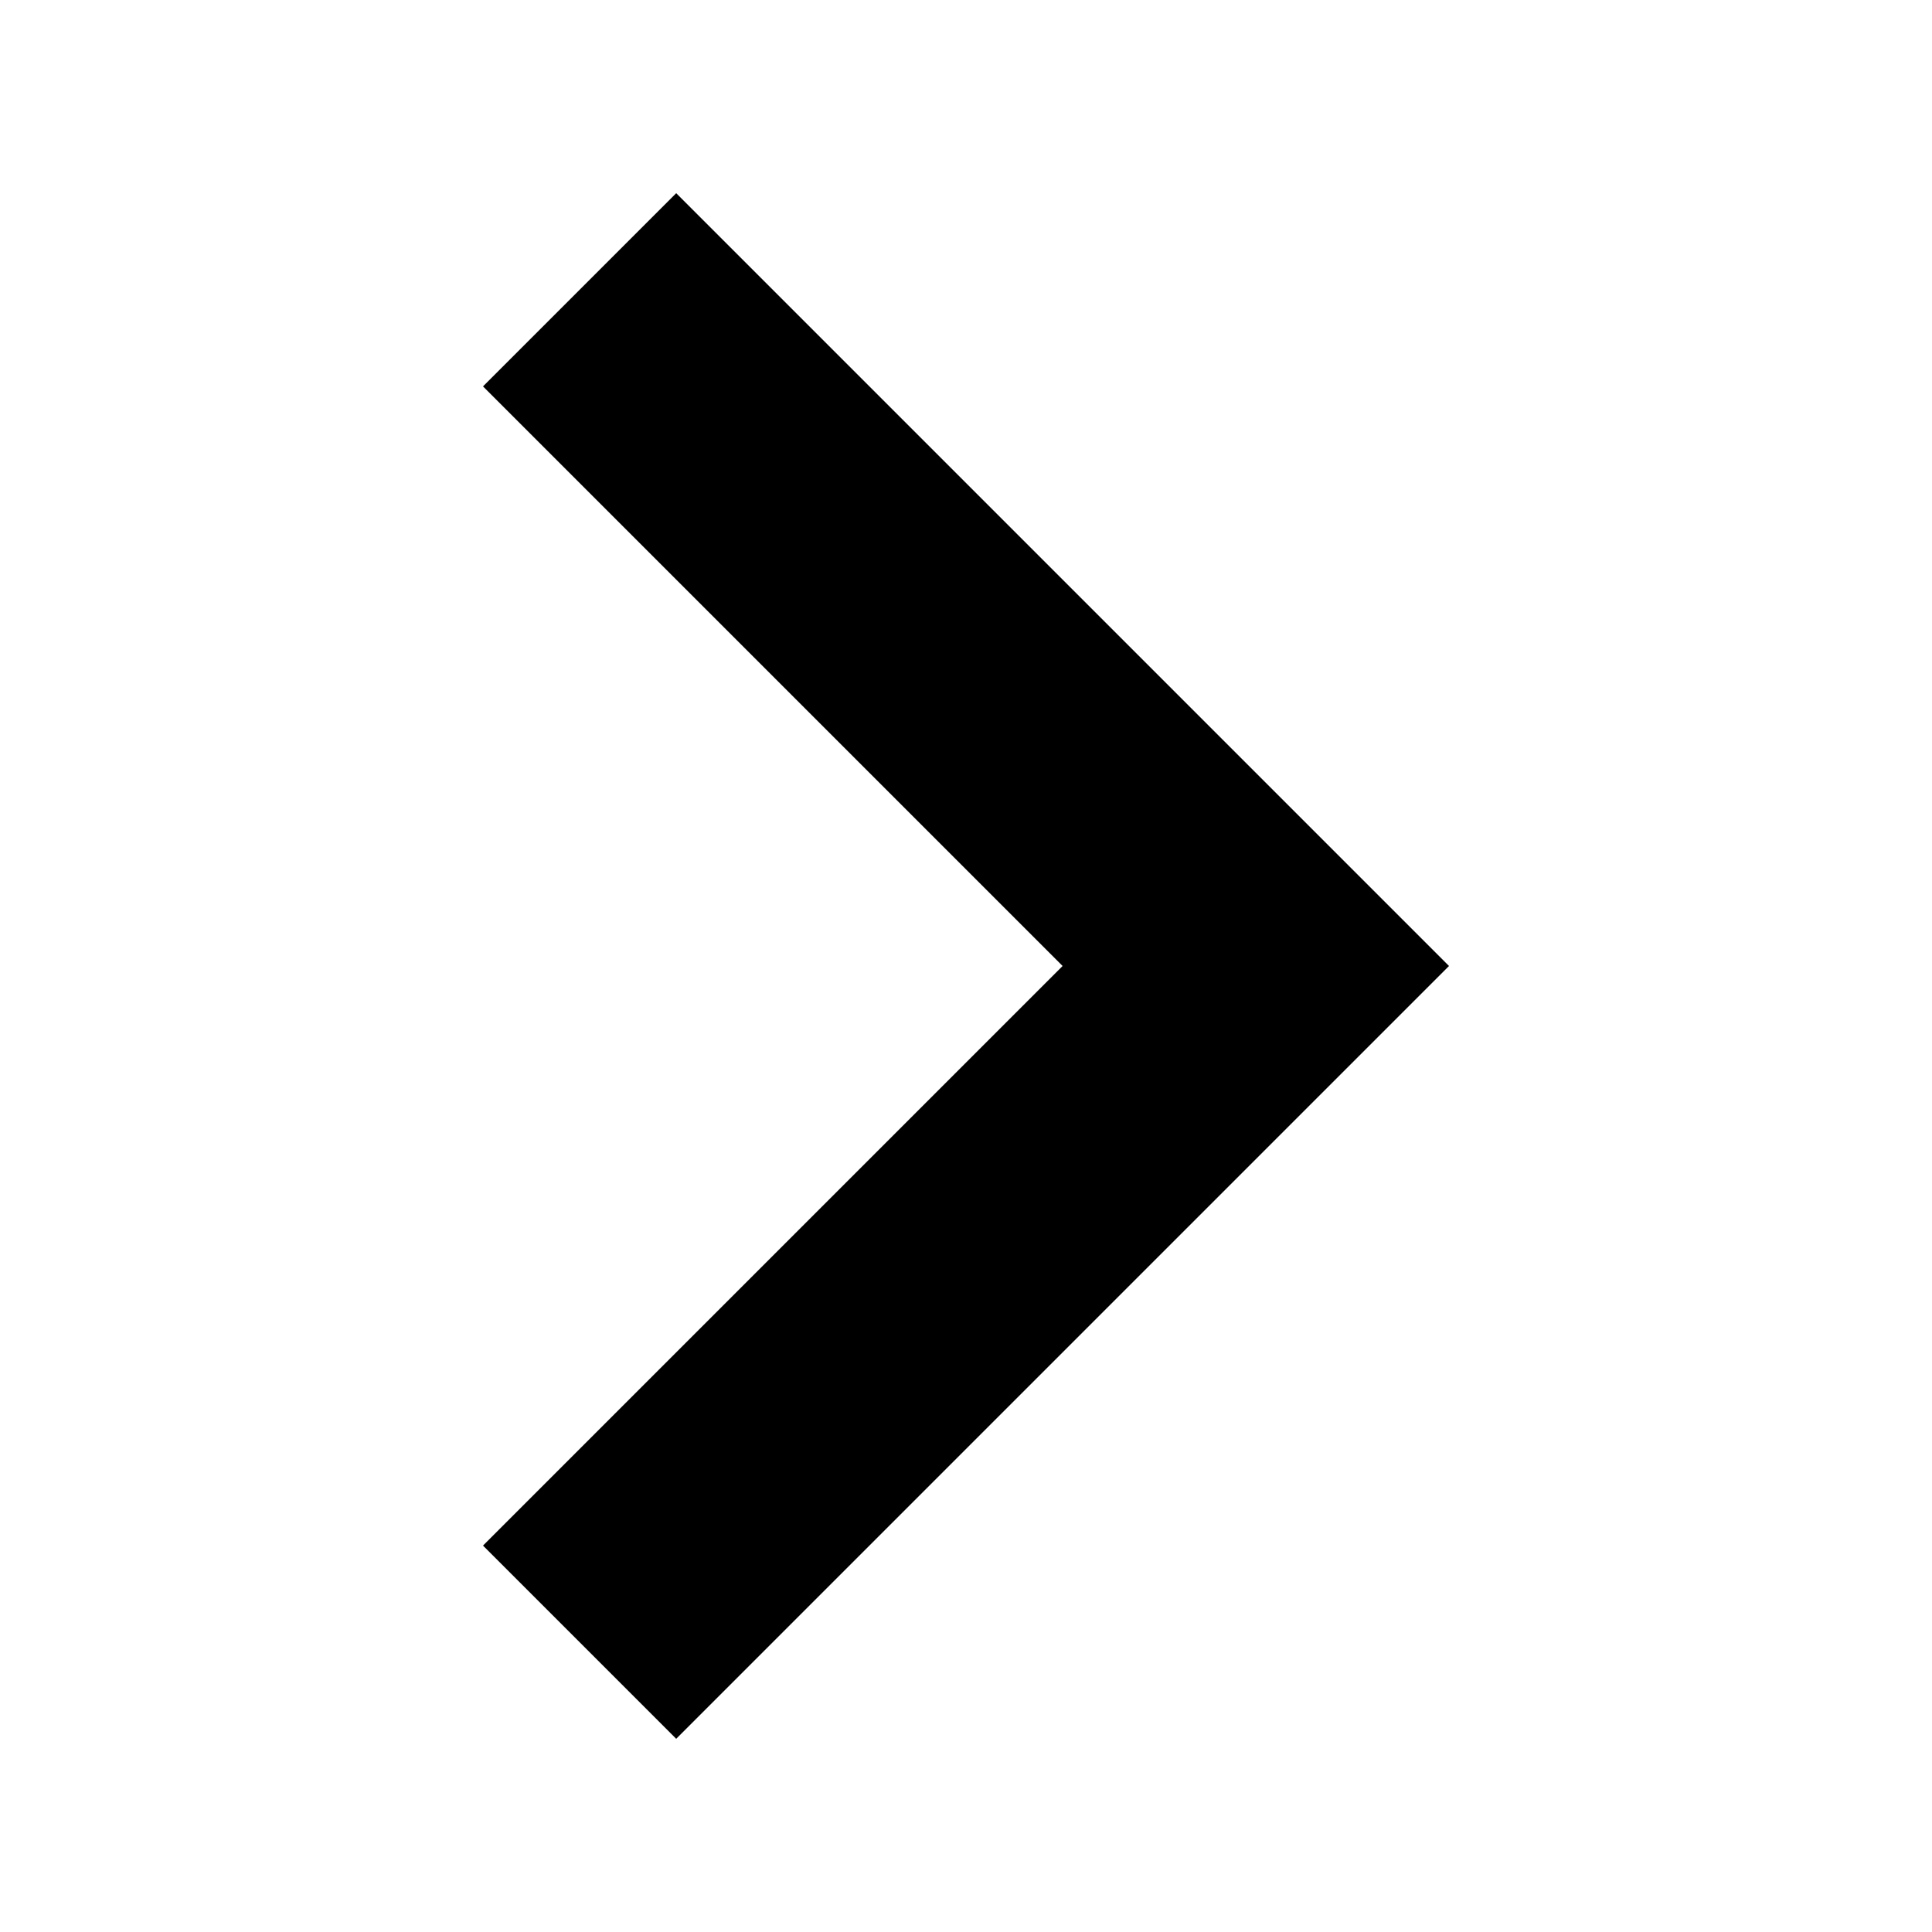
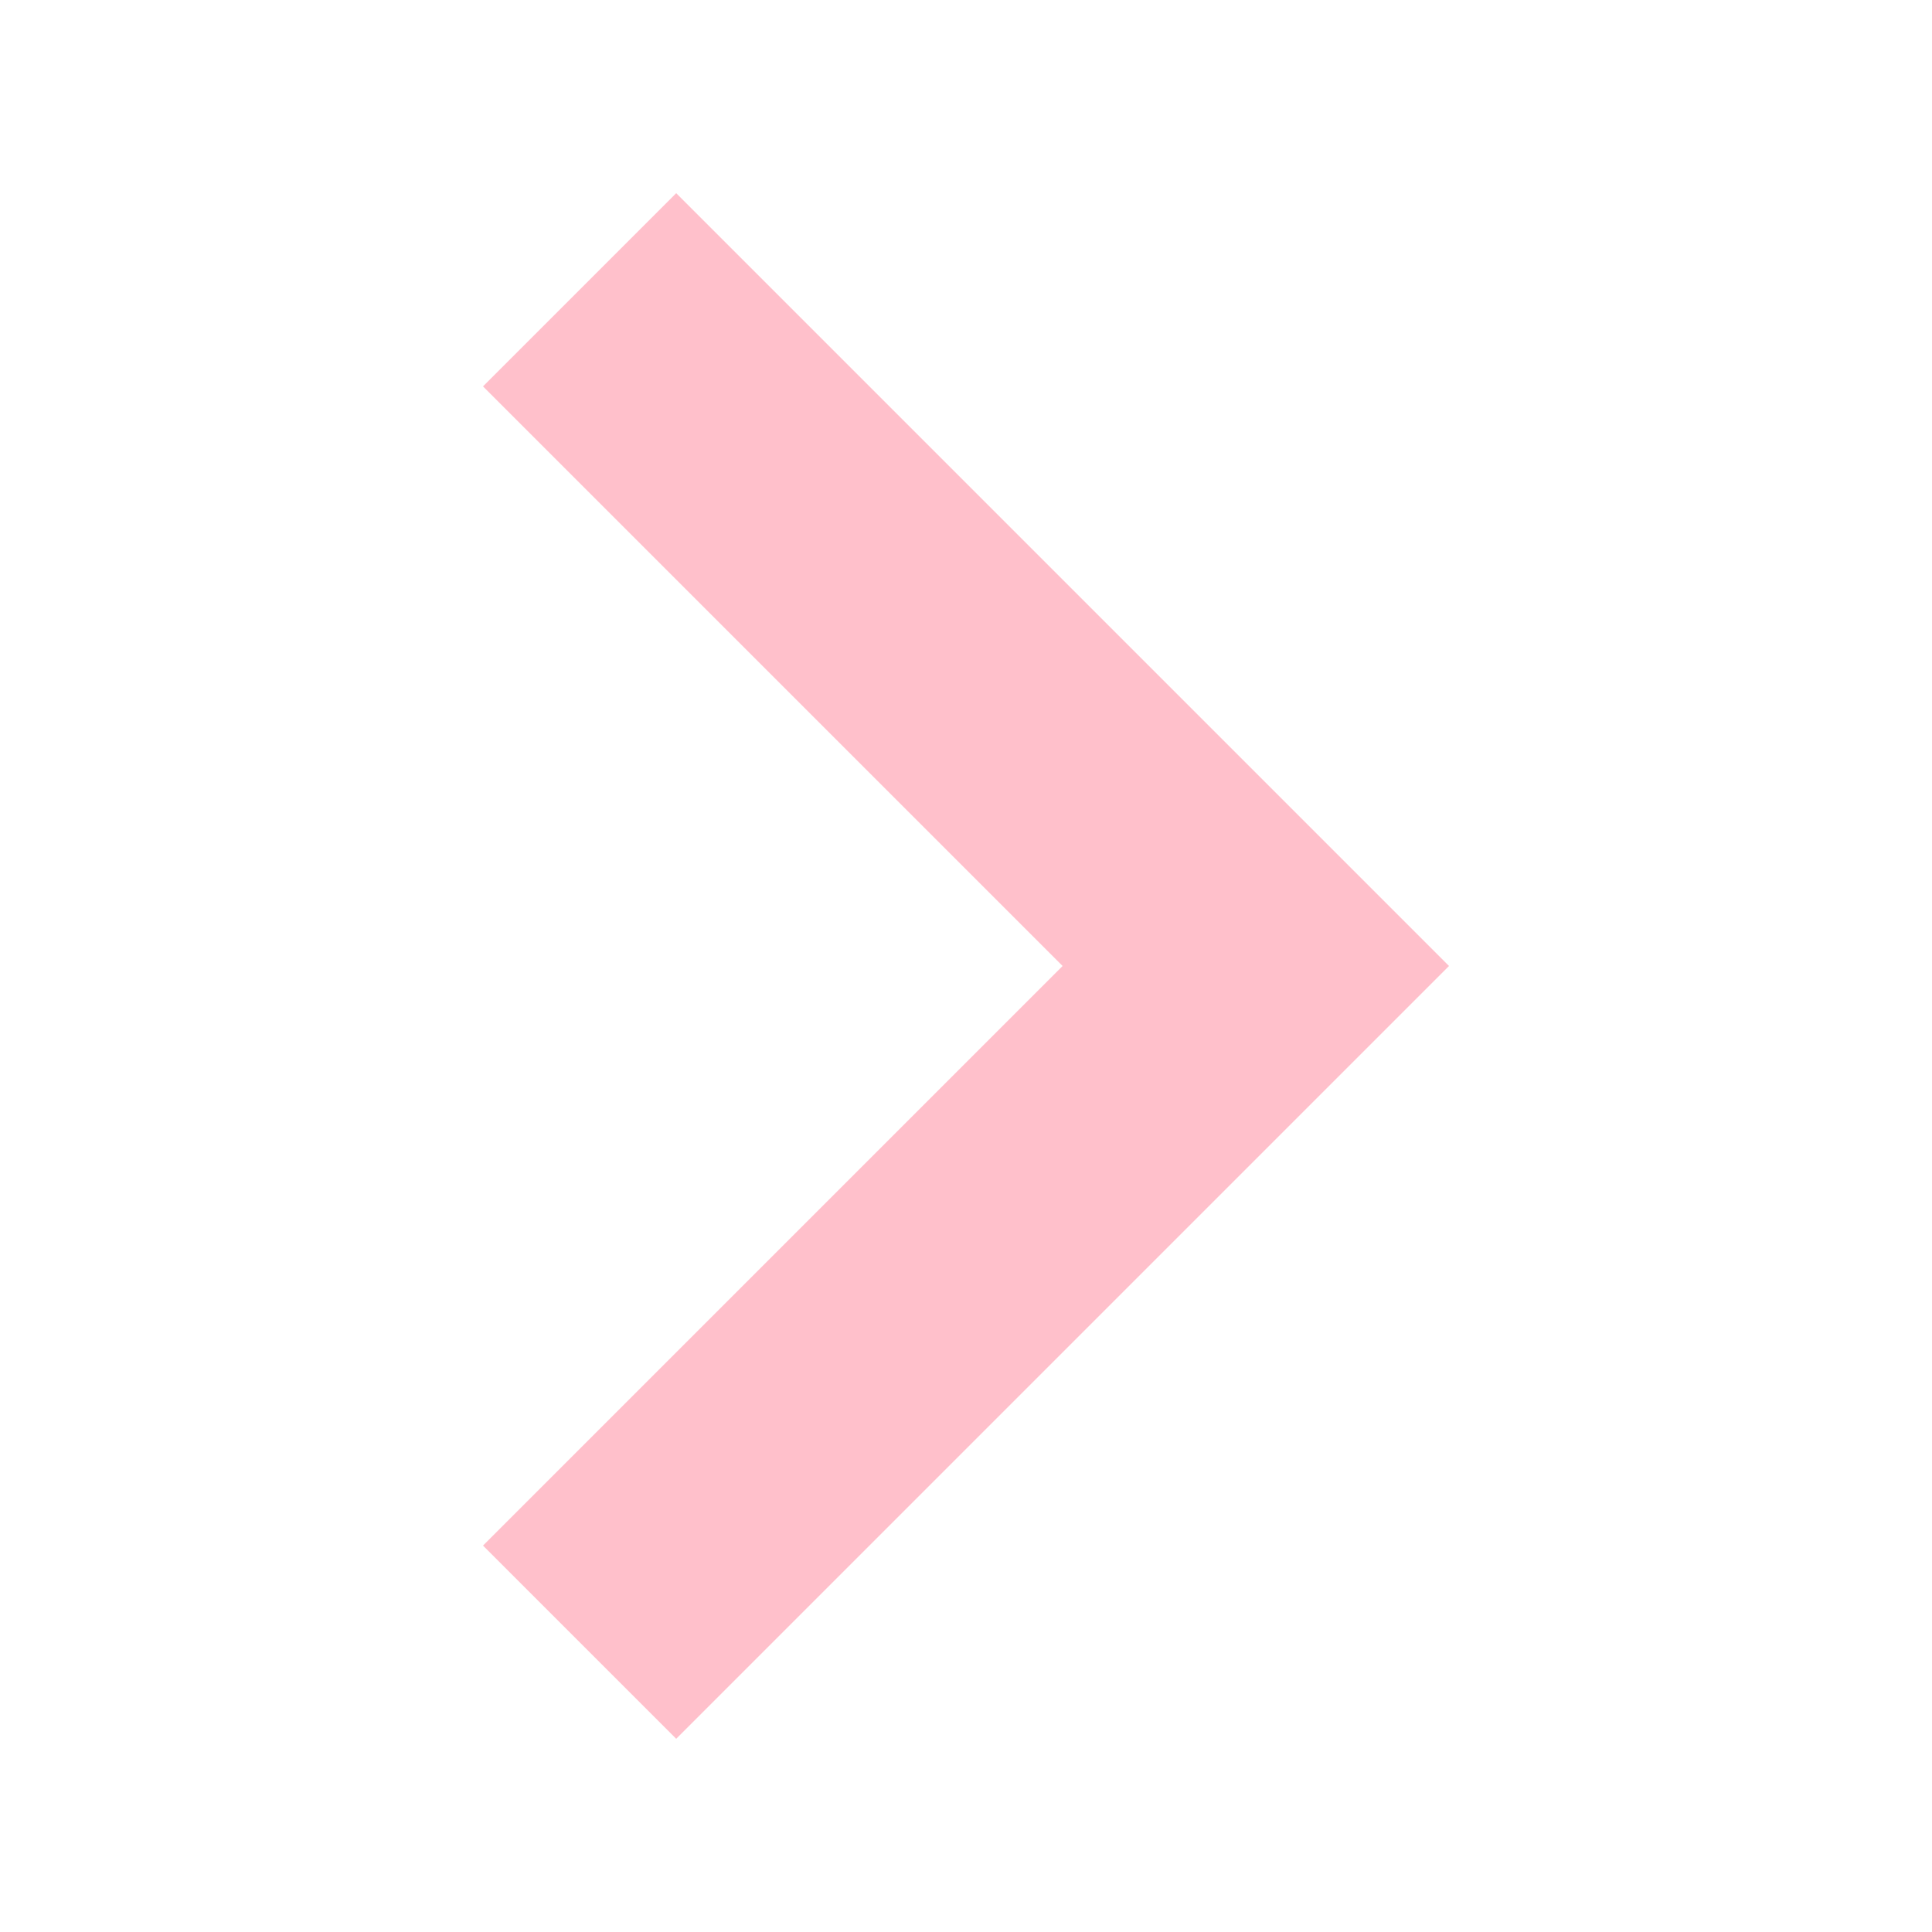
- <svg xmlns="http://www.w3.org/2000/svg" width="10" height="10" viewBox="0 0 160 160">
+ <svg xmlns="http://www.w3.org/2000/svg" width="10" height="10" viewBox="0 0 160 160" fill="pink">
  <path d="M88 80l-48 48 16 16 64-64-64-64-16 16 48 48z" />
</svg>
